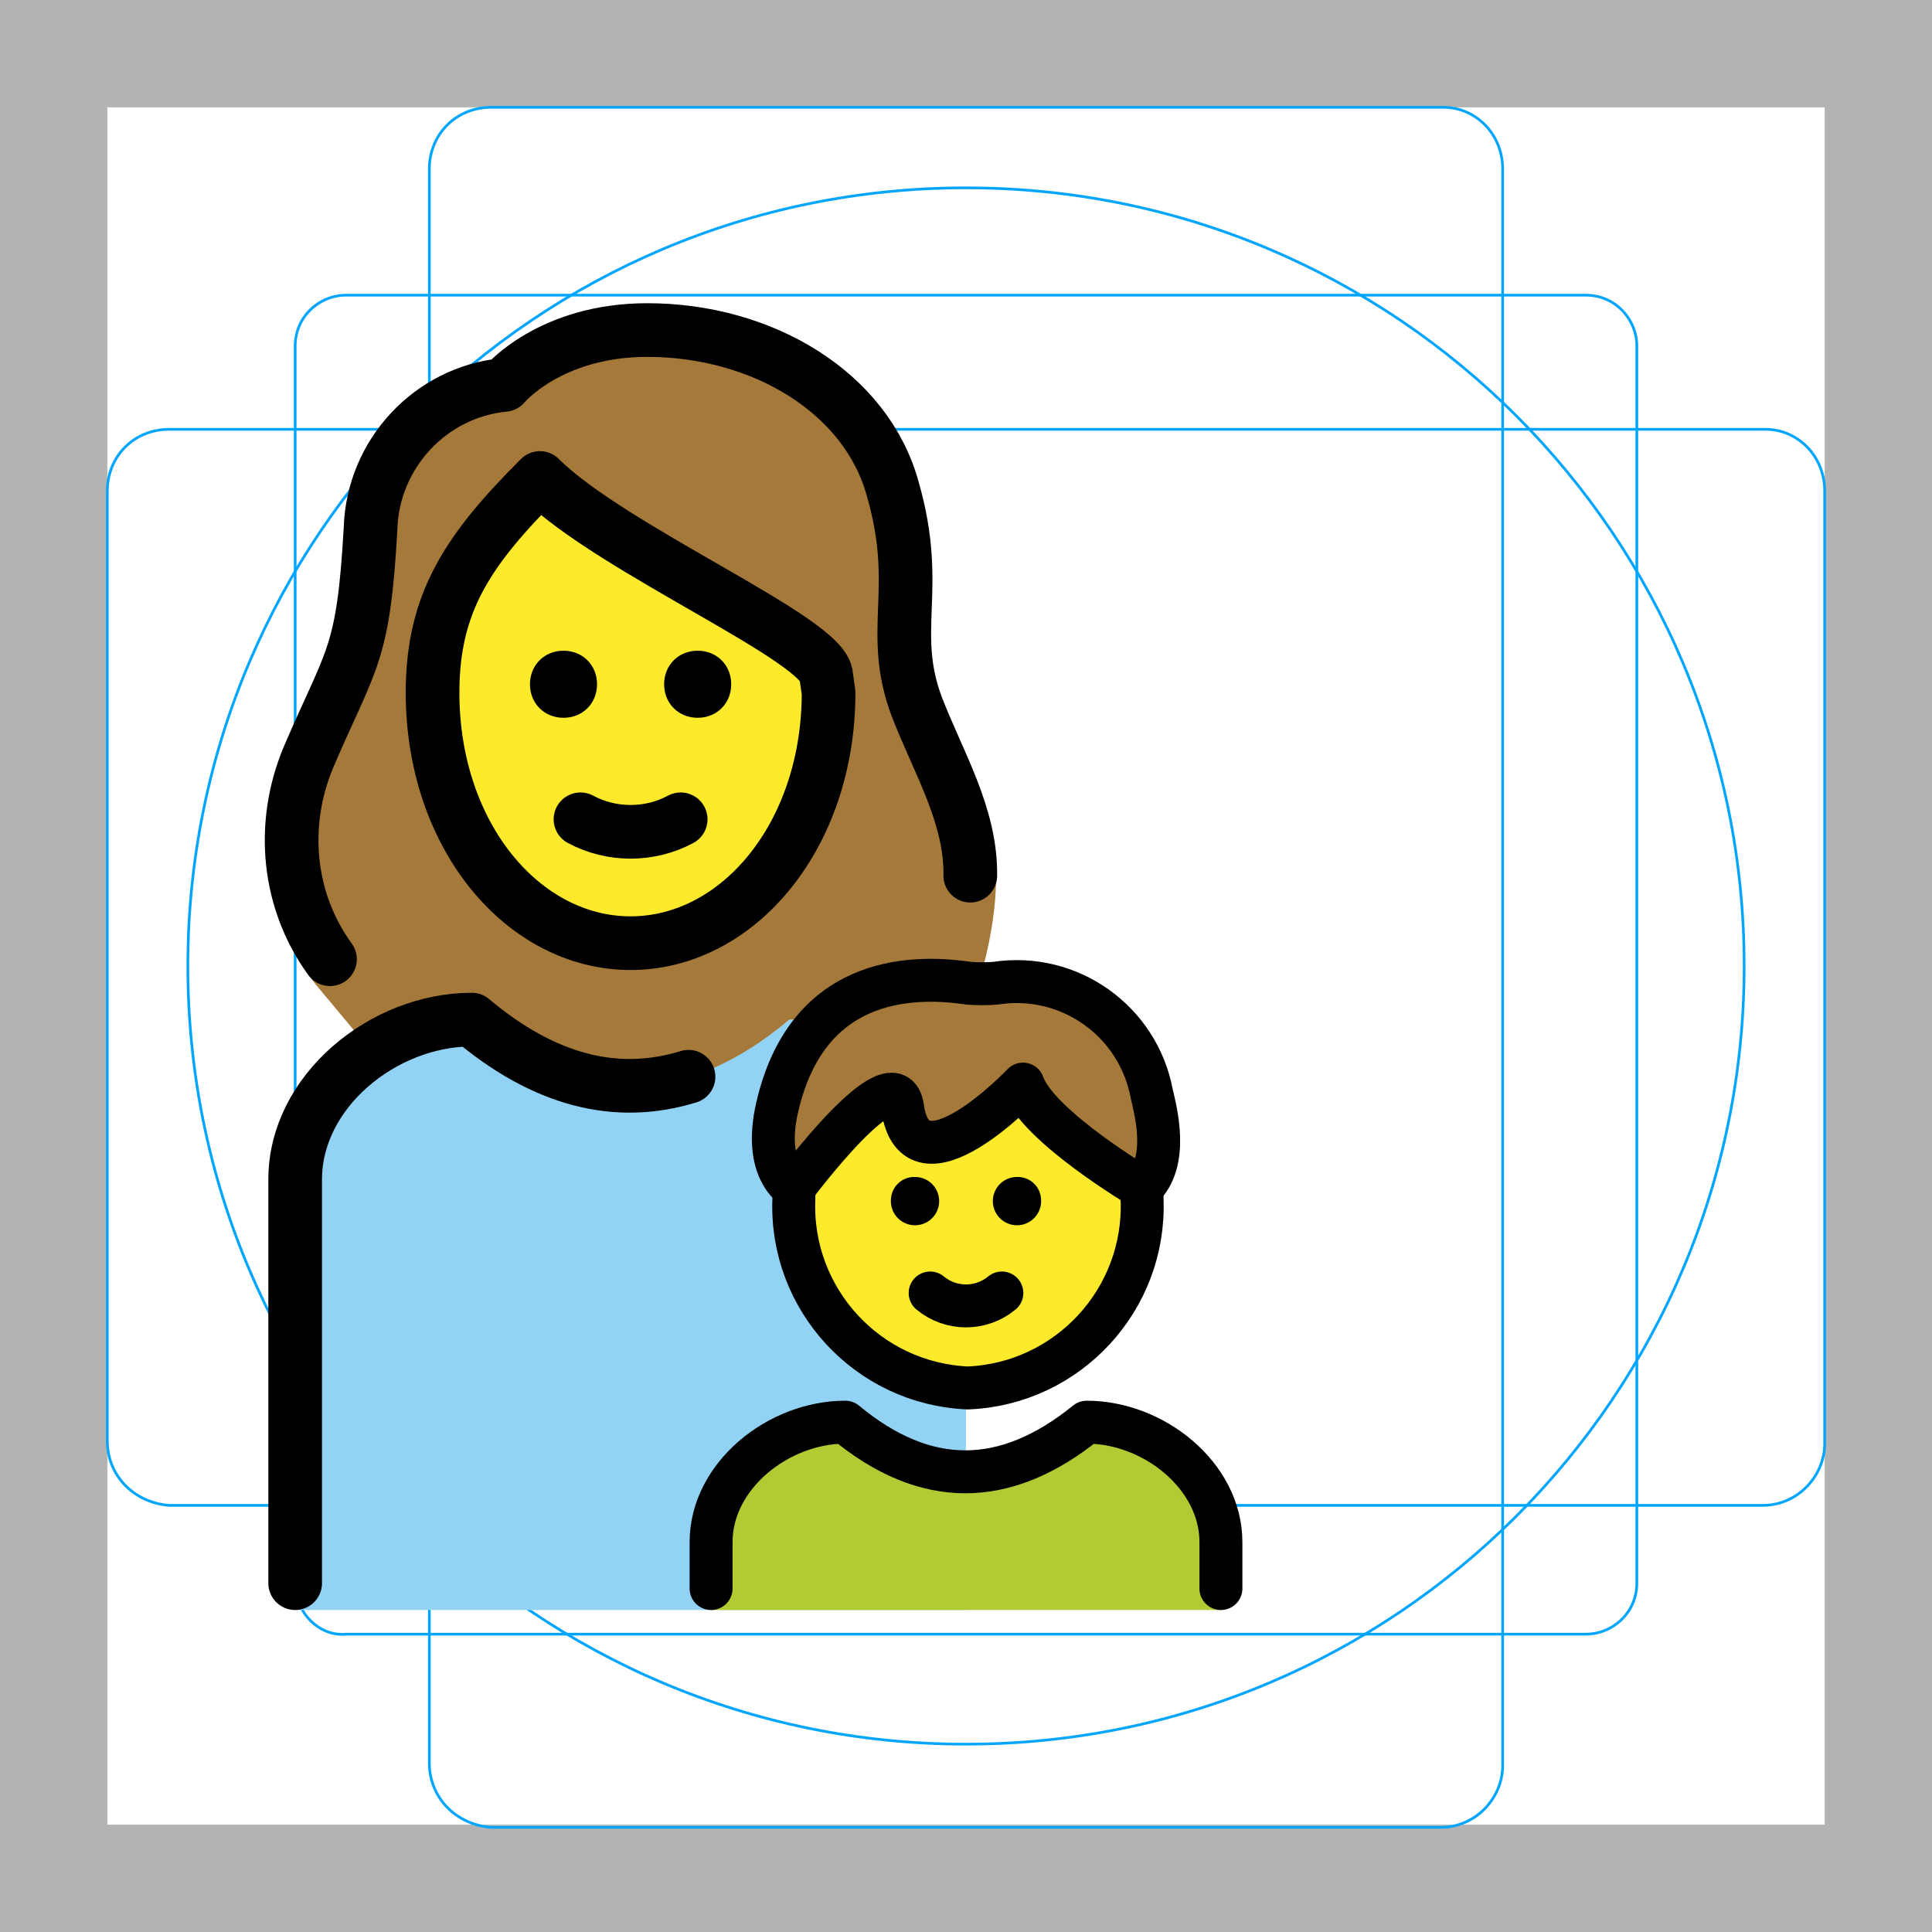
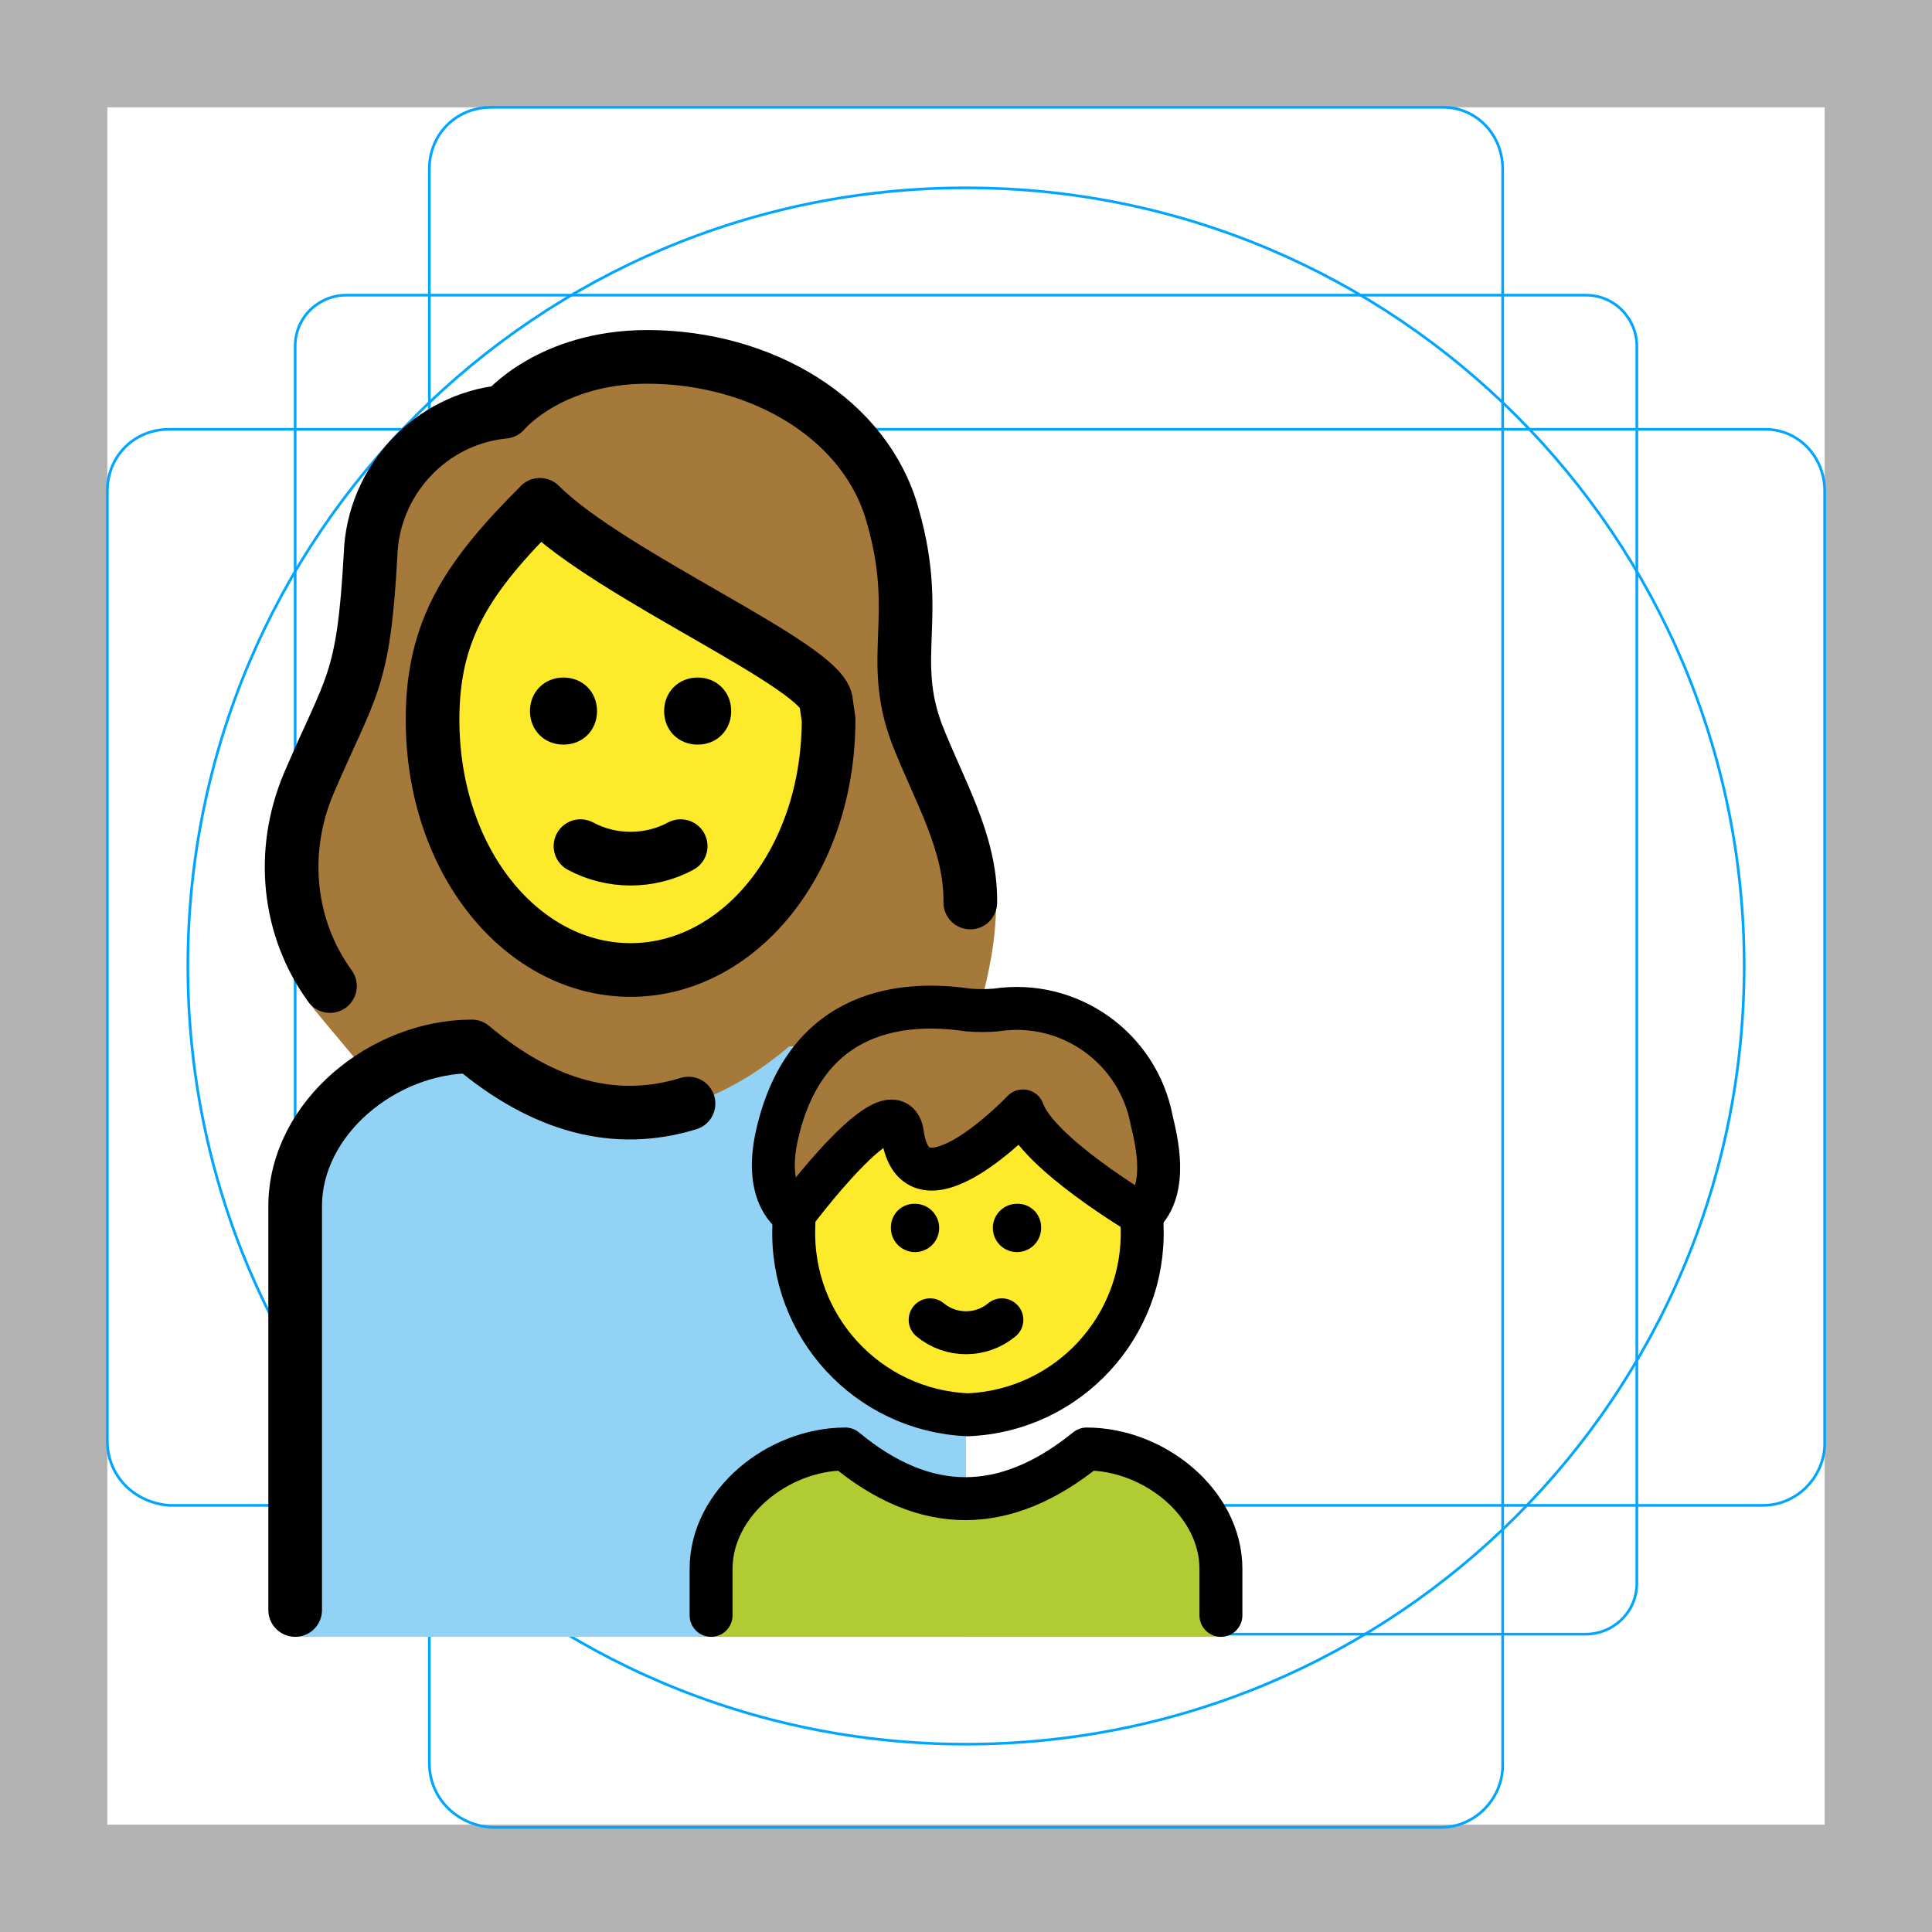
<svg xmlns="http://www.w3.org/2000/svg" id="emoji" x="0" y="0" viewBox="0 0 72 72" version="1.1">
  <g id="grid">
    <path fill="#B3B3B3" d="M68,4v64H4V4H68 M72,0H0v72h72V0z" />
    <path fill="none" stroke="#00A5FF" stroke-miterlimit="10" stroke-width="0.1" d="M12.9,11h46.2c1.1,0,1.9,0.9,1.9,1.9l0,0V59 c0,1.1-0.9,1.9-1.9,1.9H12.9C11.9,61,11,60.1,11,59l0,0V12.9C11,11.8,11.9,11,12.9,11L12.9,11z" />
    <path fill="none" stroke="#00A5FF" stroke-miterlimit="10" stroke-width="0.1" d="M18.3,4h35.5C55,4,56,5,56,6.3v59.5 c0,1.2-1,2.3-2.3,2.3H18.3C17,68,16,67,16,65.7V6.3C16,5,17,4,18.3,4z" />
    <path fill="none" stroke="#00A5FF" stroke-miterlimit="10" stroke-width="0.1" d="M68,18.3v35.5c0,1.2-1,2.3-2.3,2.3H6.3 C5,56,4,55,4,53.7V18.3C4,17,5,16,6.3,16h59.5C67,16,68,17,68,18.3z" />
    <circle cx="36" cy="36" r="29" fill="none" stroke="#00A5FF" stroke-miterlimit="10" stroke-width="0.1" />
  </g>
  <g id="color">
-     <path fill="#92D3F5" d="M36,37.999h-6.584c-4.003,3.289-7.918,3.289-11.833,0c-3.292,0-6.584,2.667-6.584,5.957 V60h25V37.999z" />
-     <path fill="#B1CC33" d="M26.5,60v-2.533C26.5,55,29.002,53,31.504,53c2.975,2.467,5.95,2.467,8.993,0 c2.502,0,5.003,2,5.003,4.467V60" />
+     <path fill="#92D3F5" d="M36,38.999h-6.584c-4.003,3.289-7.918,3.289-11.833,0c-3.292,0-6.584,2.667-6.584,5.957 V61h25V38.999z" />
+     <path fill="#B1CC33" d="M26.5,61v-2.533C26.5,56,29.002,54,31.504,54c2.975,2.467,5.95,2.467,8.993,0 c2.502,0,5.003,2,5.003,4.467V61" />
  </g>
  <g id="hair">
-     <path fill="#A57939" d="M33.636,41.272c0.469,3.363,4.487-0.871,4.487-0.871c0.549,1.574,4.425,3.867,4.425,3.867 c1.032-0.956,0.526-2.853,0.372-3.514c-0.511-2.713-3.079-4.532-5.808-4.114c-0.344,0.028-0.689,0.028-1.032,0 c-2.271-0.337-6.03-0.148-7.12,4.643c-0.532,2.338,0.624,2.984,0.624,2.984S33.348,39.209,33.636,41.272z" />
-     <path fill="#A57939" d="M37.12,32.688c0.021-2.885-2.018-3.94-2.952-6.341c-1.067-2.845,0.178-4.356-0.889-8.09 c-0.978-3.645-4.89-5.957-9.157-5.957c-3.645,0-5.334,2.045-5.334,2.045c-2.756,0.267-4.89,2.578-4.979,5.334 C13.543,24.48,13.098,24.48,11.498,28.214c-1.156,2.756-1.534,6.438,0.422,8.66l1.701,2.037l0.344,0.164 c1.081-0.677,2.349-1.077,3.619-1.077c4.003,3.289,7.918,3.289,11.833,0H36C36,37.999,37.12,35.344,37.12,32.688z" />
+     <path fill="#A57939" d="M33.636,42.272c0.469,3.363,4.487-0.871,4.487-0.871c0.549,1.574,4.425,3.867,4.425,3.867 c1.032-0.956,0.526-2.853,0.372-3.514c-0.511-2.713-3.079-4.532-5.808-4.114c-0.344,0.028-0.689,0.028-1.032,0 c-2.271-0.337-6.03-0.148-7.12,4.643c-0.532,2.338,0.624,2.984,0.624,2.984S33.348,40.209,33.636,42.272z" />
+     <path fill="#A57939" d="M37.12,33.688c0.021-2.885-2.018-3.94-2.952-6.341c-1.067-2.845,0.178-4.356-0.889-8.09 c-0.978-3.645-4.89-5.957-9.157-5.957c-3.645,0-5.334,2.045-5.334,2.045c-2.756,0.267-4.89,2.578-4.979,5.334 C13.543,25.48,13.098,25.48,11.498,29.214c-1.156,2.756-1.534,6.438,0.422,8.66l1.701,2.037l0.344,0.164 c1.081-0.677,2.349-1.077,3.619-1.077c4.003,3.289,7.918,3.289,11.833,0H36C36,38.999,37.12,36.344,37.12,33.688z" />
  </g>
  <g id="skin">
-     <path fill="#FCEA2B" d="M30.893,25.814l-0.089-0.622c0-1.334-8.002-4.712-10.669-7.379 c-2.667,2.667-4.001,4.623-4.001,8.001c0,5.334,3.378,9.335,7.379,9.335S30.893,31.148,30.893,25.814L30.893,25.814z" />
-     <path fill="#FCEA2B" d="M38.123,40.401c0,0-4.018,4.234-4.487,0.871c-0.258-1.846-3.293,2.005-3.928,2.834 c-0.074,0.336-0.123,0.567-0.123,0.589c-0.144,3.731,2.758,6.875,6.489,7.031c3.731-0.156,6.632-3.3,6.489-7.031 c0-0.03-0.059-0.226-0.15-0.509C41.733,43.771,38.612,41.803,38.123,40.401z" />
+     <path fill="#FCEA2B" d="M30.893,26.814l-0.089-0.622c0-1.334-8.002-4.712-10.669-7.379 c-2.667,2.667-4.001,4.623-4.001,8.001c0,5.334,3.378,9.335,7.379,9.335S30.893,32.148,30.893,26.814L30.893,26.814z" />
+     <path fill="#FCEA2B" d="M38.123,41.401c0,0-4.018,4.234-4.487,0.871c-0.258-1.846-3.293,2.005-3.928,2.834 c-0.074,0.336-0.123,0.567-0.123,0.589c-0.144,3.731,2.758,6.875,6.489,7.031c3.731-0.156,6.632-3.3,6.489-7.031 c0-0.03-0.059-0.226-0.15-0.509C41.733,44.771,38.612,42.803,38.123,41.401z" />
  </g>
  <g id="line">
-     <path fill="none" stroke="#000000" stroke-linecap="round" stroke-linejoin="round" stroke-width="2" d="M12.297,35.747 c-1.572-2.167-1.861-5-0.799-7.533c1.6-3.734,2.045-3.734,2.312-8.535c0.089-2.756,2.223-5.068,4.979-5.334 c0,0,1.689-2.045,5.334-2.045c4.267,0,8.179,2.312,9.157,5.957c1.067,3.734-0.178,5.245,0.889,8.09 c0.819,2.106,2.023,4.058,1.991,6.287" />
-     <path fill="none" stroke="#000000" stroke-linejoin="round" stroke-miterlimit="10" stroke-width="2" d="M30.879,25.814 l-0.089-0.622c0-1.334-8.002-4.712-10.669-7.379c-2.667,2.667-4.001,4.623-4.001,8.001 c0,5.334,3.378,9.335,7.379,9.335S30.879,31.148,30.879,25.814L30.879,25.814z" />
-     <path d="M24.75,25.5c0-0.714,0.536-1.25,1.25-1.25s1.25,0.536,1.25,1.25s-0.536,1.25-1.25,1.25S24.75,26.214,24.75,25.5" />
-     <path d="M19.75,25.5c0-0.714,0.536-1.25,1.25-1.25s1.25,0.536,1.25,1.25s-0.536,1.25-1.25,1.25S19.75,26.214,19.75,25.5" />
-     <path fill="none" stroke="#000000" stroke-linecap="round" stroke-linejoin="round" stroke-width="2" d="M21.633,30.533 c1.156,0.622,2.578,0.622,3.734,0" />
-     <path fill="none" stroke="#000000" stroke-linecap="round" stroke-linejoin="round" stroke-width="1.6" d="M26.5,59.2v-1.733 C26.5,55,29.002,53,31.504,53c2.975,2.467,5.95,2.467,8.993,0c2.502,0,5.003,2,5.003,4.467V59.2" />
-     <path d="M38.798,44.702c0.033,0.496-0.342,0.925-0.838,0.958c-0.496,0.033-0.925-0.342-0.958-0.838 s0.342-0.925,0.838-0.958c0.02-0.001,0.04-0.002,0.06-0.002C38.38,43.846,38.782,44.222,38.798,44.702z" />
-     <path fill="none" stroke="#000000" stroke-linecap="round" stroke-linejoin="round" stroke-width="1.6" d="M34.664,48.186 c0.775,0.642,1.897,0.642,2.672,0" />
-     <path d="M34.1,43.862c0.02,0,0.04,0.001,0.06,0.002c0.496,0.033,0.871,0.462,0.838,0.958 s-0.462,0.871-0.958,0.838c-0.496-0.033-0.871-0.462-0.838-0.958C33.219,44.222,33.62,43.846,34.1,43.862z" />
-     <path fill="none" stroke="#000000" stroke-miterlimit="10" stroke-width="1.6" d="M42.55,44.268 c0.008,0.141,0.012,0.283,0.012,0.426c0.144,3.731-2.758,6.875-6.489,7.031c-3.731-0.156-6.632-3.3-6.489-7.031 c0-0.095,0.002-0.19,0.005-0.284" />
-     <path fill="none" stroke="#000000" stroke-linecap="round" stroke-linejoin="round" stroke-width="1.6" d="M33.636,41.272 c0.469,3.363,4.487-0.871,4.487-0.871c0.549,1.574,4.425,3.867,4.425,3.867c1.032-0.956,0.526-2.853,0.372-3.514 c-0.511-2.713-3.079-4.532-5.808-4.114c-0.344,0.028-0.689,0.028-1.032,0c-2.271-0.337-6.03-0.148-7.12,4.643 c-0.532,2.338,0.624,2.984,0.624,2.984S33.348,39.209,33.636,41.272z" />
-     <path fill="none" stroke="#000000" stroke-linecap="round" stroke-linejoin="round" stroke-miterlimit="10" stroke-width="2" d="M11,59V43.955c0-3.289,3.292-5.957,6.584-5.957c2.682,2.254,5.364,2.963,8.075,2.129" />
+     <path fill="none" stroke="#000000" stroke-linecap="round" stroke-linejoin="round" stroke-width="2" d="M12.297,36.747 c-1.572-2.167-1.861-5-0.799-7.533c1.6-3.734,2.045-3.734,2.312-8.535c0.089-2.756,2.223-5.068,4.979-5.334 c0,0,1.689-2.045,5.334-2.045c4.267,0,8.179,2.312,9.157,5.957c1.067,3.734-0.178,5.245,0.889,8.09 c0.819,2.106,2.023,4.058,1.991,6.287" />
+     <path fill="none" stroke="#000000" stroke-linejoin="round" stroke-miterlimit="10" stroke-width="2" d="M30.879,26.814 l-0.089-0.622c0-1.334-8.002-4.712-10.669-7.379c-2.667,2.667-4.001,4.623-4.001,8.001 c0,5.334,3.378,9.335,7.379,9.335S30.879,32.148,30.879,26.814L30.879,26.814z" />
+     <path d="M24.75,26.5c0-0.714,0.536-1.25,1.25-1.25s1.25,0.536,1.25,1.25s-0.536,1.25-1.25,1.25S24.75,27.214,24.75,26.5" />
+     <path d="M19.75,26.5c0-0.714,0.536-1.25,1.25-1.25s1.25,0.536,1.25,1.25s-0.536,1.25-1.25,1.25S19.75,27.214,19.75,26.5" />
+     <path fill="none" stroke="#000000" stroke-linecap="round" stroke-linejoin="round" stroke-width="2" d="M21.633,31.533 c1.156,0.622,2.578,0.622,3.734,0" />
+     <path fill="none" stroke="#000000" stroke-linecap="round" stroke-linejoin="round" stroke-width="1.6" d="M26.5,60.2v-1.733 C26.5,56,29.002,54,31.504,54c2.975,2.467,5.95,2.467,8.993,0c2.502,0,5.003,2,5.003,4.467V60.2" />
+     <path d="M38.798,45.702c0.033,0.496-0.342,0.925-0.838,0.958c-0.496,0.033-0.925-0.342-0.958-0.838 s0.342-0.925,0.838-0.958c0.02-0.001,0.04-0.002,0.06-0.002C38.38,44.846,38.782,45.222,38.798,45.702z" />
+     <path fill="none" stroke="#000000" stroke-linecap="round" stroke-linejoin="round" stroke-width="1.6" d="M34.664,49.186 c0.775,0.642,1.897,0.642,2.672,0" />
+     <path d="M34.1,44.862c0.02,0,0.04,0.001,0.06,0.002c0.496,0.033,0.871,0.462,0.838,0.958 s-0.462,0.871-0.958,0.838c-0.496-0.033-0.871-0.462-0.838-0.958C33.219,45.222,33.62,44.846,34.1,44.862z" />
+     <path fill="none" stroke="#000000" stroke-miterlimit="10" stroke-width="1.6" d="M42.55,45.268 c0.008,0.141,0.012,0.283,0.012,0.426c0.144,3.731-2.758,6.875-6.489,7.031c-3.731-0.156-6.632-3.3-6.489-7.031 c0-0.095,0.002-0.19,0.005-0.284" />
+     <path fill="none" stroke="#000000" stroke-linecap="round" stroke-linejoin="round" stroke-width="1.6" d="M33.636,42.272 c0.469,3.363,4.487-0.871,4.487-0.871c0.549,1.574,4.425,3.867,4.425,3.867c1.032-0.956,0.526-2.853,0.372-3.514 c-0.511-2.713-3.079-4.532-5.808-4.114c-0.344,0.028-0.689,0.028-1.032,0c-2.271-0.337-6.03-0.148-7.12,4.643 c-0.532,2.338,0.624,2.984,0.624,2.984S33.348,40.209,33.636,42.272z" />
+     <path fill="none" stroke="#000000" stroke-linecap="round" stroke-linejoin="round" stroke-miterlimit="10" stroke-width="2" d="M11,60V44.955c0-3.289,3.292-5.957,6.584-5.957c2.682,2.254,5.364,2.963,8.075,2.129" />
  </g>
</svg>
